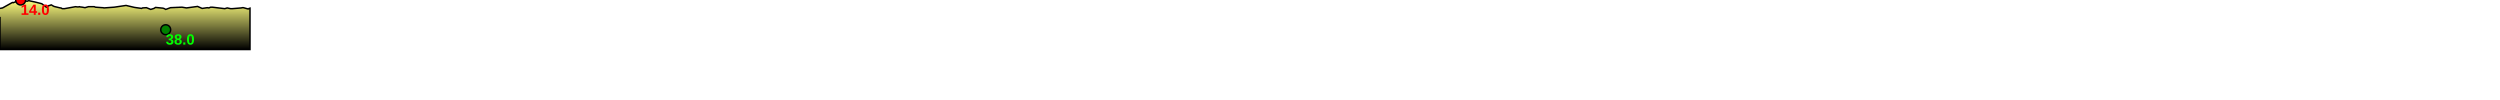
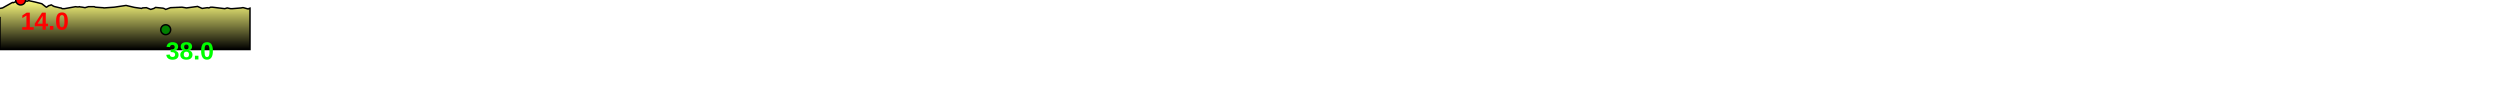
<svg xmlns="http://www.w3.org/2000/svg" baseProfile="full" height="200px" version="1.1" width="5046.612px">
  <defs>
    <linearGradient id="my-gradient" x1="0" x2="0" y1="0" y2="1">
      <stop offset="0.0" stop-color="#ffff7f" stop-opacity="1" />
      <stop offset="0.2" stop-color="#cccc66" stop-opacity="1" />
      <stop offset="1.0" stop-color="#000000" stop-opacity="1" />
    </linearGradient>
  </defs>
  <path d="M 0 17.0 L 5.201 16.0 L 24.119 5.5 L 25.518 5.0 L 26.553 5.5 L 41.663 0.0 L 43.163 0.5 L 54.844 2.5 L 57.132 1.5 L 59.027 1.5 L 61.031 2.0 L 70.454 4.0 L 84.3 7.5 L 92.724 14.0 L 93.86 14.5 L 94.708 14.0 L 95.427 13.5 L 98.349 11.5 L 99.296 11.0 L 100.585 11.0 L 101.723 10.5 L 102.908 10.0 L 104.066 10.0 L 106.106 11.5 L 107.338 12.0 L 108.294 12.5 L 109.08 13.0 L 121.632 16.0 L 123.109 16.0 L 124.485 17.0 L 126.038 17.5 L 130.006 17.5 L 152.435 13.5 L 156.304 14.0 L 157.191 14.0 L 157.872 14.0 L 160.632 13.5 L 161.415 14.0 L 162.156 14.0 L 166.36 14.5 L 171.595 15.5 L 178.422 13.5 L 190.247 13.5 L 191.563 14.0 L 192.548 14.5 L 206.705 15.5 L 208.097 15.5 L 209.736 16.0 L 230.445 14.5 L 254.418 11.0 L 271.75 15.0 L 285.96 17.0 L 286.815 16.5 L 287.56 16.0 L 295.613 15.5 L 304.318 19.0 L 310.704 17.0 L 311.67 16.5 L 312.325 16.0 L 313.151 15.5 L 314.03 15.0 L 328.977 16.5 L 328.977 16.5 L 332 17.5 L 334.51 19.0 L 344.132 15.5 L 367.329 14.5 L 376.454 16.0 L 398.813 13.0 L 408.059 17.0 L 418.346 15.5 L 421.626 16.0 L 425.207 14.5 L 428.491 14.5 L 453.744 17.5 L 455.351 17.0 L 457.068 16.5 L 458.535 16.0 L 465.565 17.5 L 466.986 17.5 L 468.791 17.5 L 487.18 16.0 L 489.165 15.5 L 491.294 15.5 L 500.451 18.0 L 501.507 18.0 L 502.895 17.0 L 504.661 16.5 L 504.661 100 L 0.0 100 L 0.0 34.0" fill="url(#my-gradient)" stroke="black" stroke-width="3" />
  <circle cx="41.663" cy="0" fill="red" r="10" stroke="black" stroke-width="3" />
  <circle cx="334.51" cy="60" fill="green" r="10" stroke="black" stroke-width="3" />
-   <text fill="#ff0000" font-family="Arial" font-size="30px" font-weight="bold" stroke="none" x="41.663" y="30">14.0</text>
-   <text fill="#00ff00" font-family="Arial" font-size="30px" font-weight="bold" stroke="none" x="334.51" y="90">38.0</text>
+   <text fill="#ff0000" font-family="Arial" font-size="50px" font-weight="bold" stroke="none" x="41.663" y="60">14.0</text>
+   <text fill="#00ff00" font-family="Arial" font-size="50px" font-weight="bold" stroke="none" x="334.51" y="120">38.0</text>
</svg>
